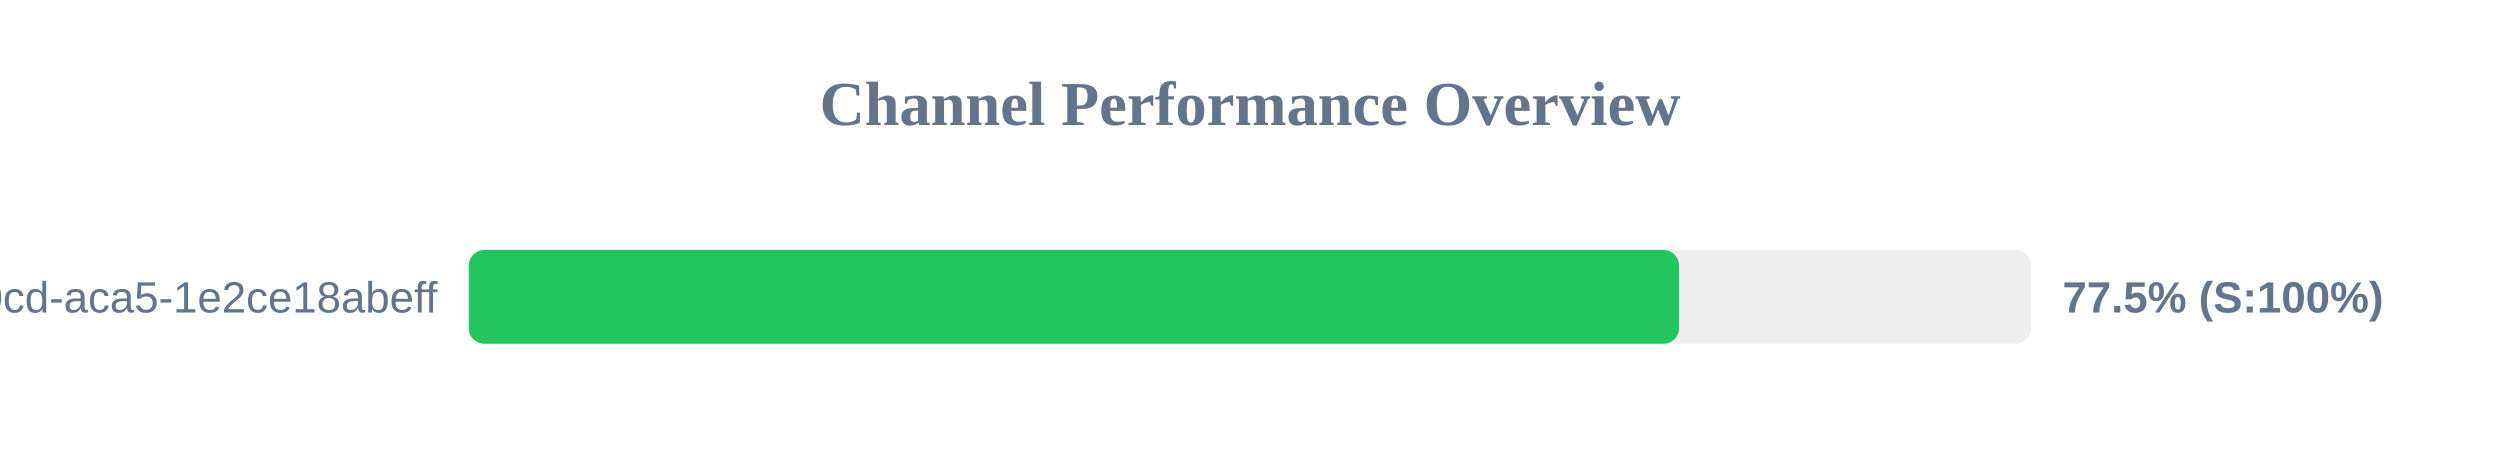
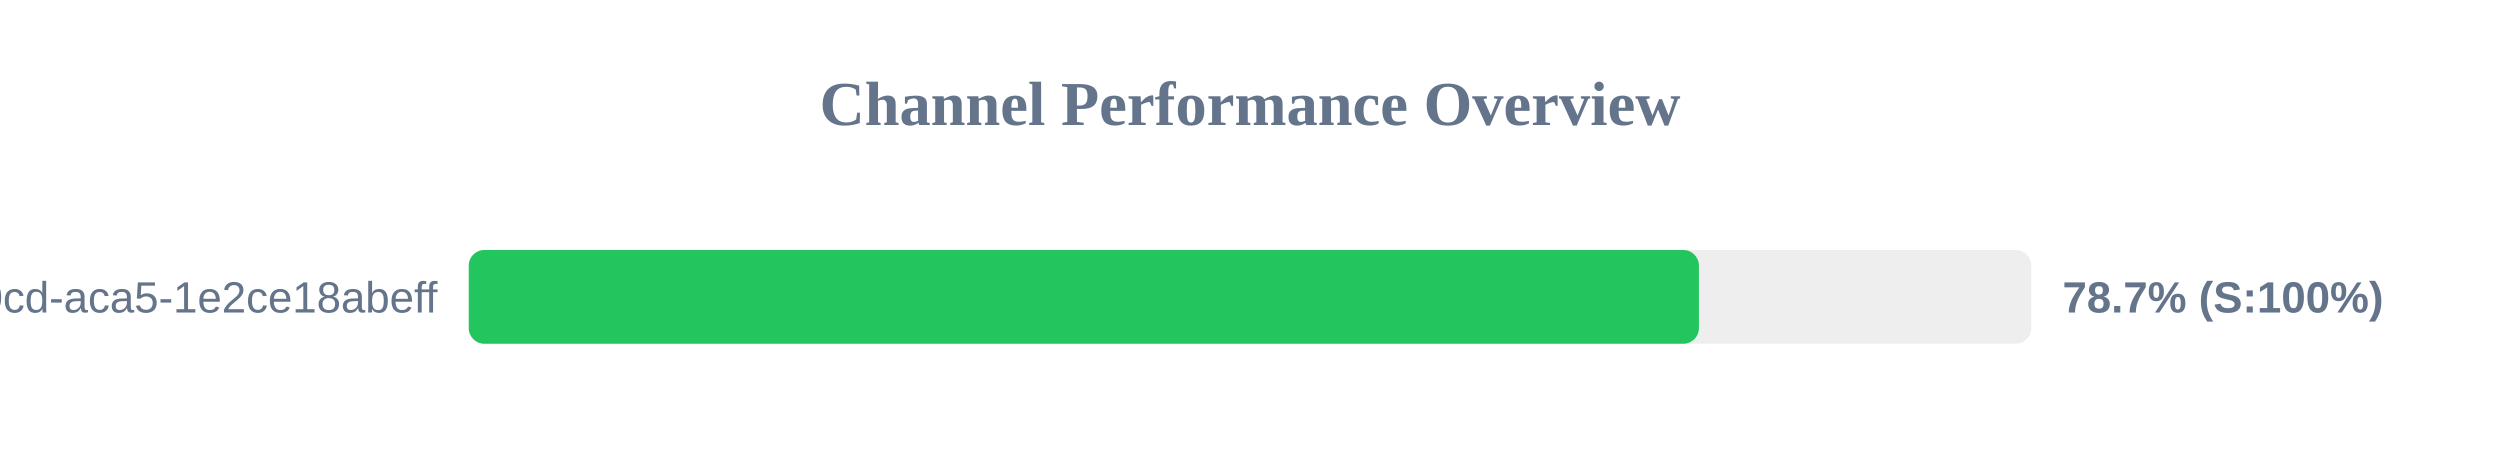
<svg xmlns="http://www.w3.org/2000/svg" width="800" height="150" version="1.1">
  <style>
        .row { font: 14px Arial; fill: #64748b; }
        .score { font: bold 14px Arial; fill: #64748b; }
    </style>
  <text x="400" y="40" text-anchor="middle" font-size="20px" font-weight="bold" fill="#64748b">Channel Performance Overview</text>
  <rect x="150" y="80" width="500" height="30" fill="#eee" rx="5" />
-   <rect x="150" y="80" width="387.3" height="30" fill="#22c55e" rx="5" />
+   <rect x="150" y="80" width="393.65" height="30" fill="#22c55e" rx="5" />
  <text x="140" y="100" text-anchor="end" class="row">?uuid=ebbeef45-0fd8-40cd-aca5-1e2ce18abeff</text>
-   <text x="660" y="100" text-anchor="start" class="score">77.5% (S:100%)</text>
+   <text x="660" y="100" text-anchor="start" class="score">78.7% (S:100%)</text>
</svg>
